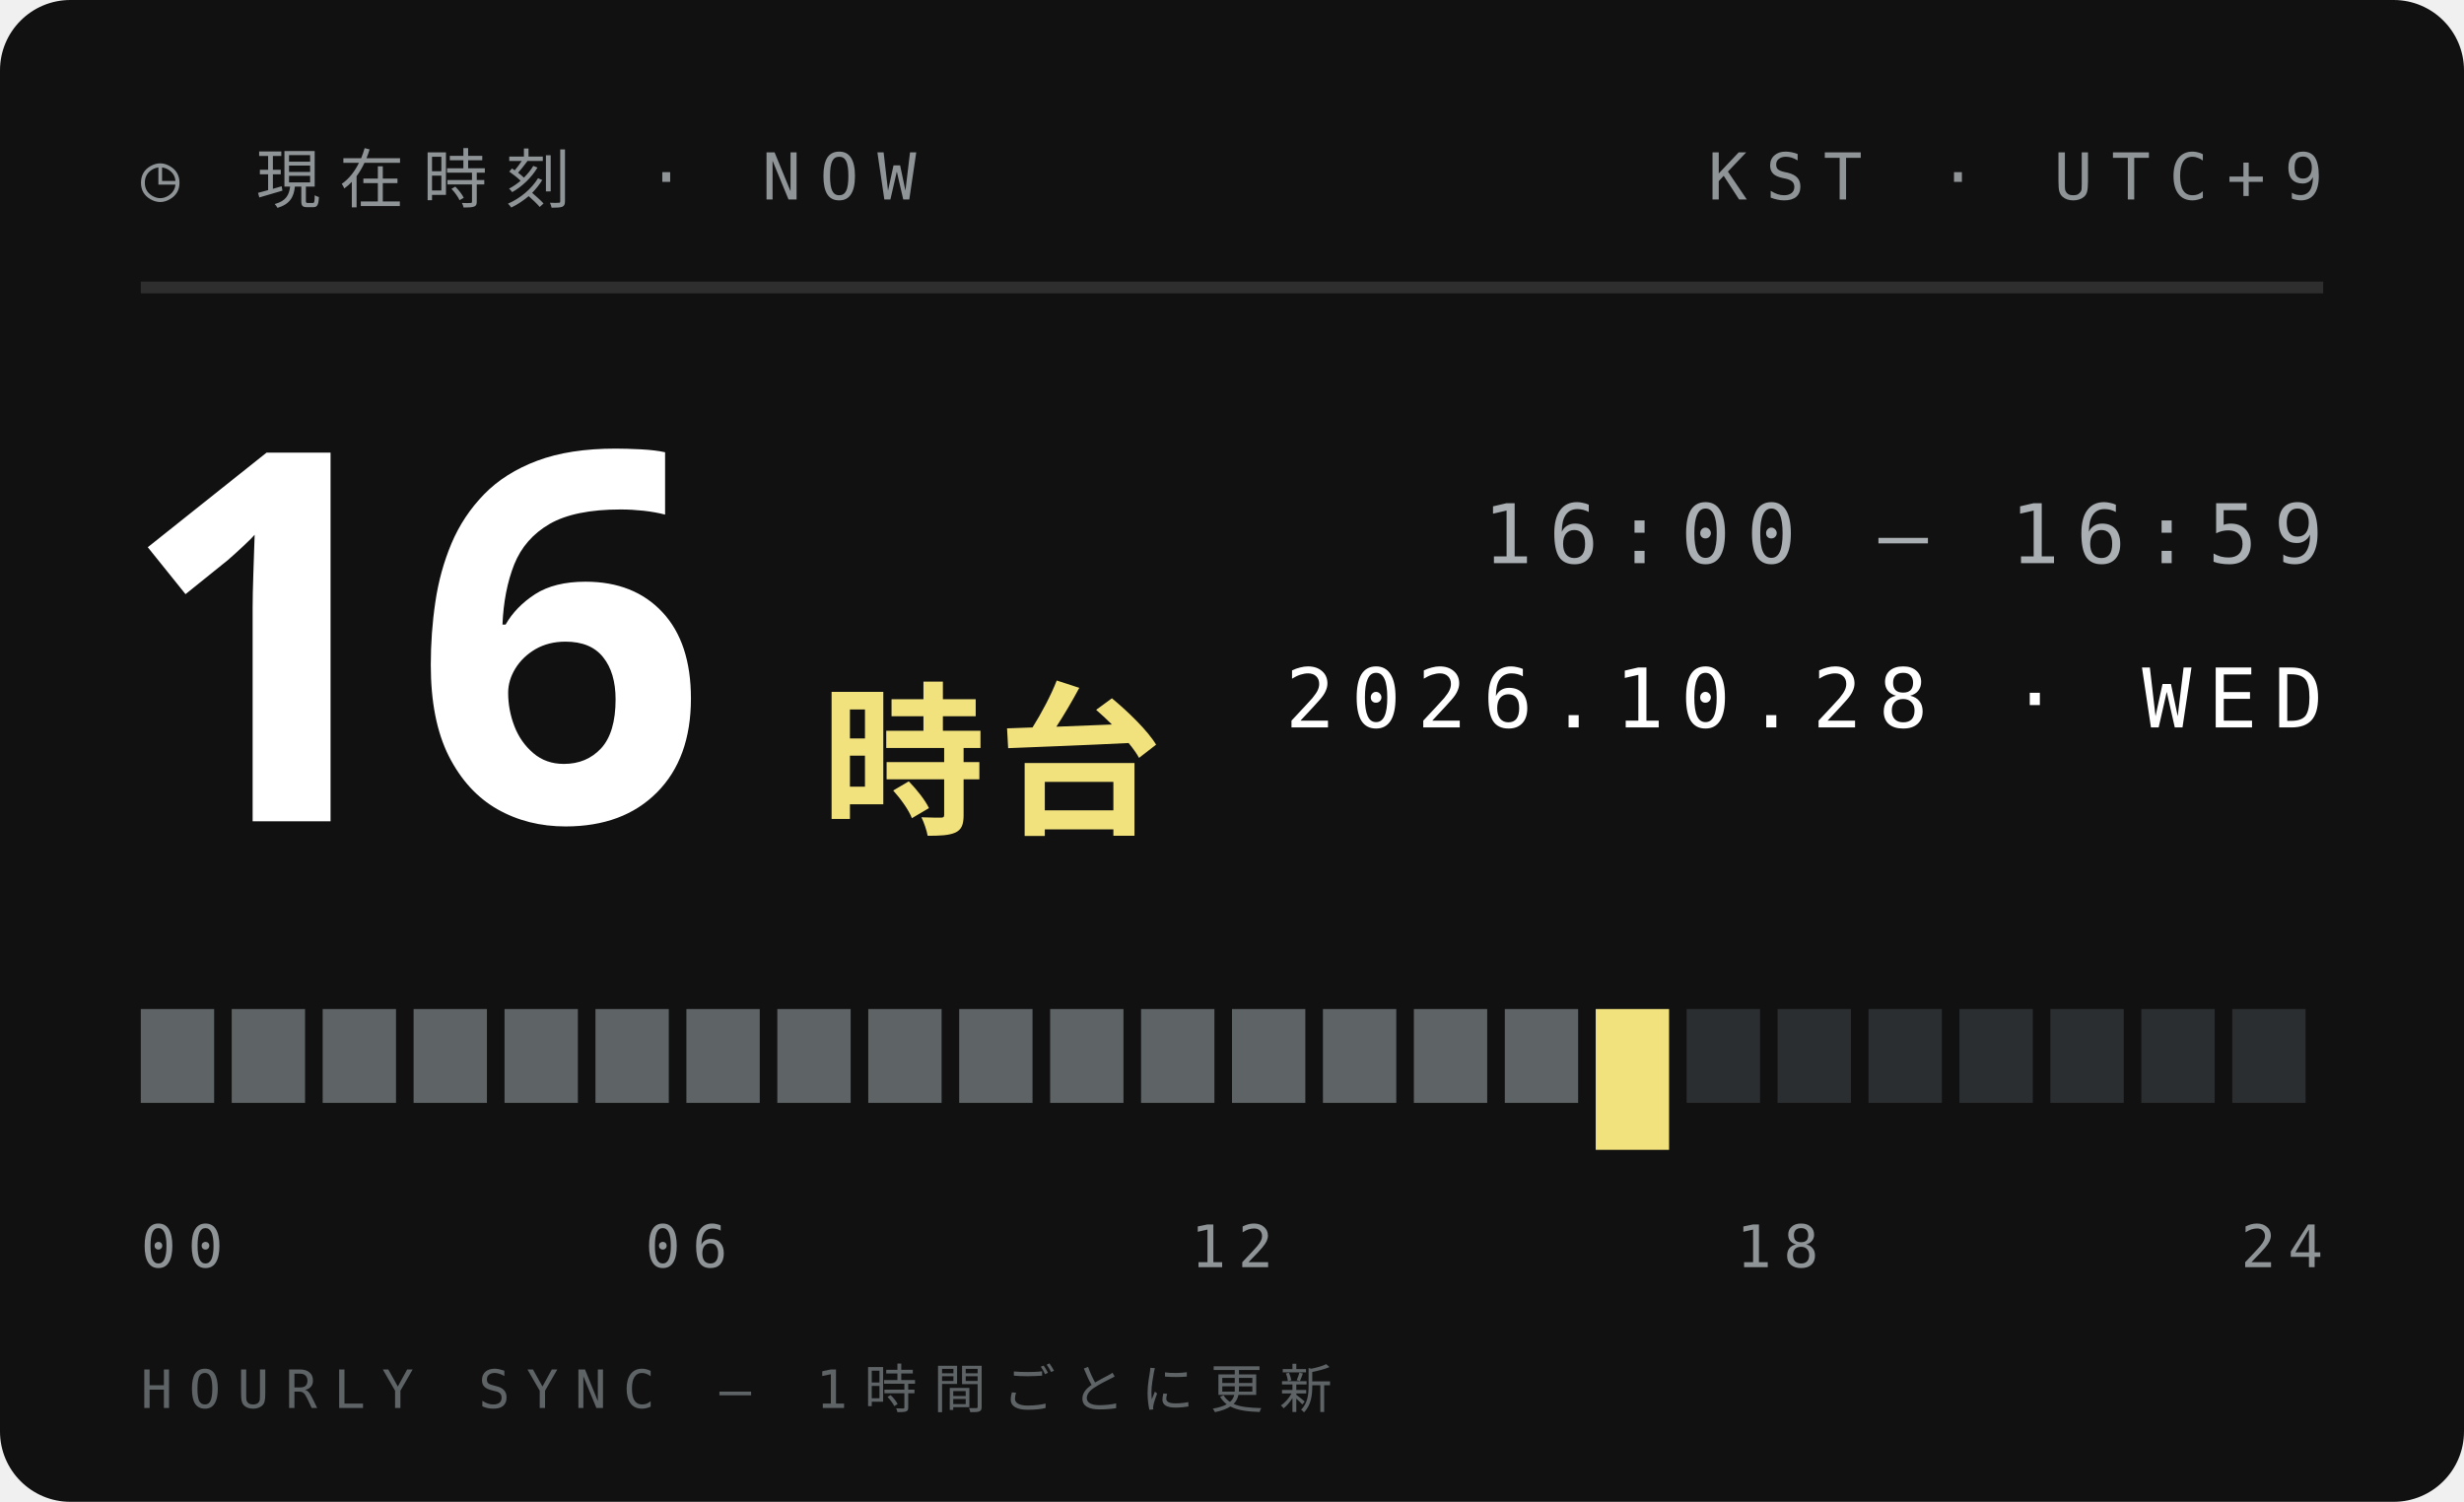
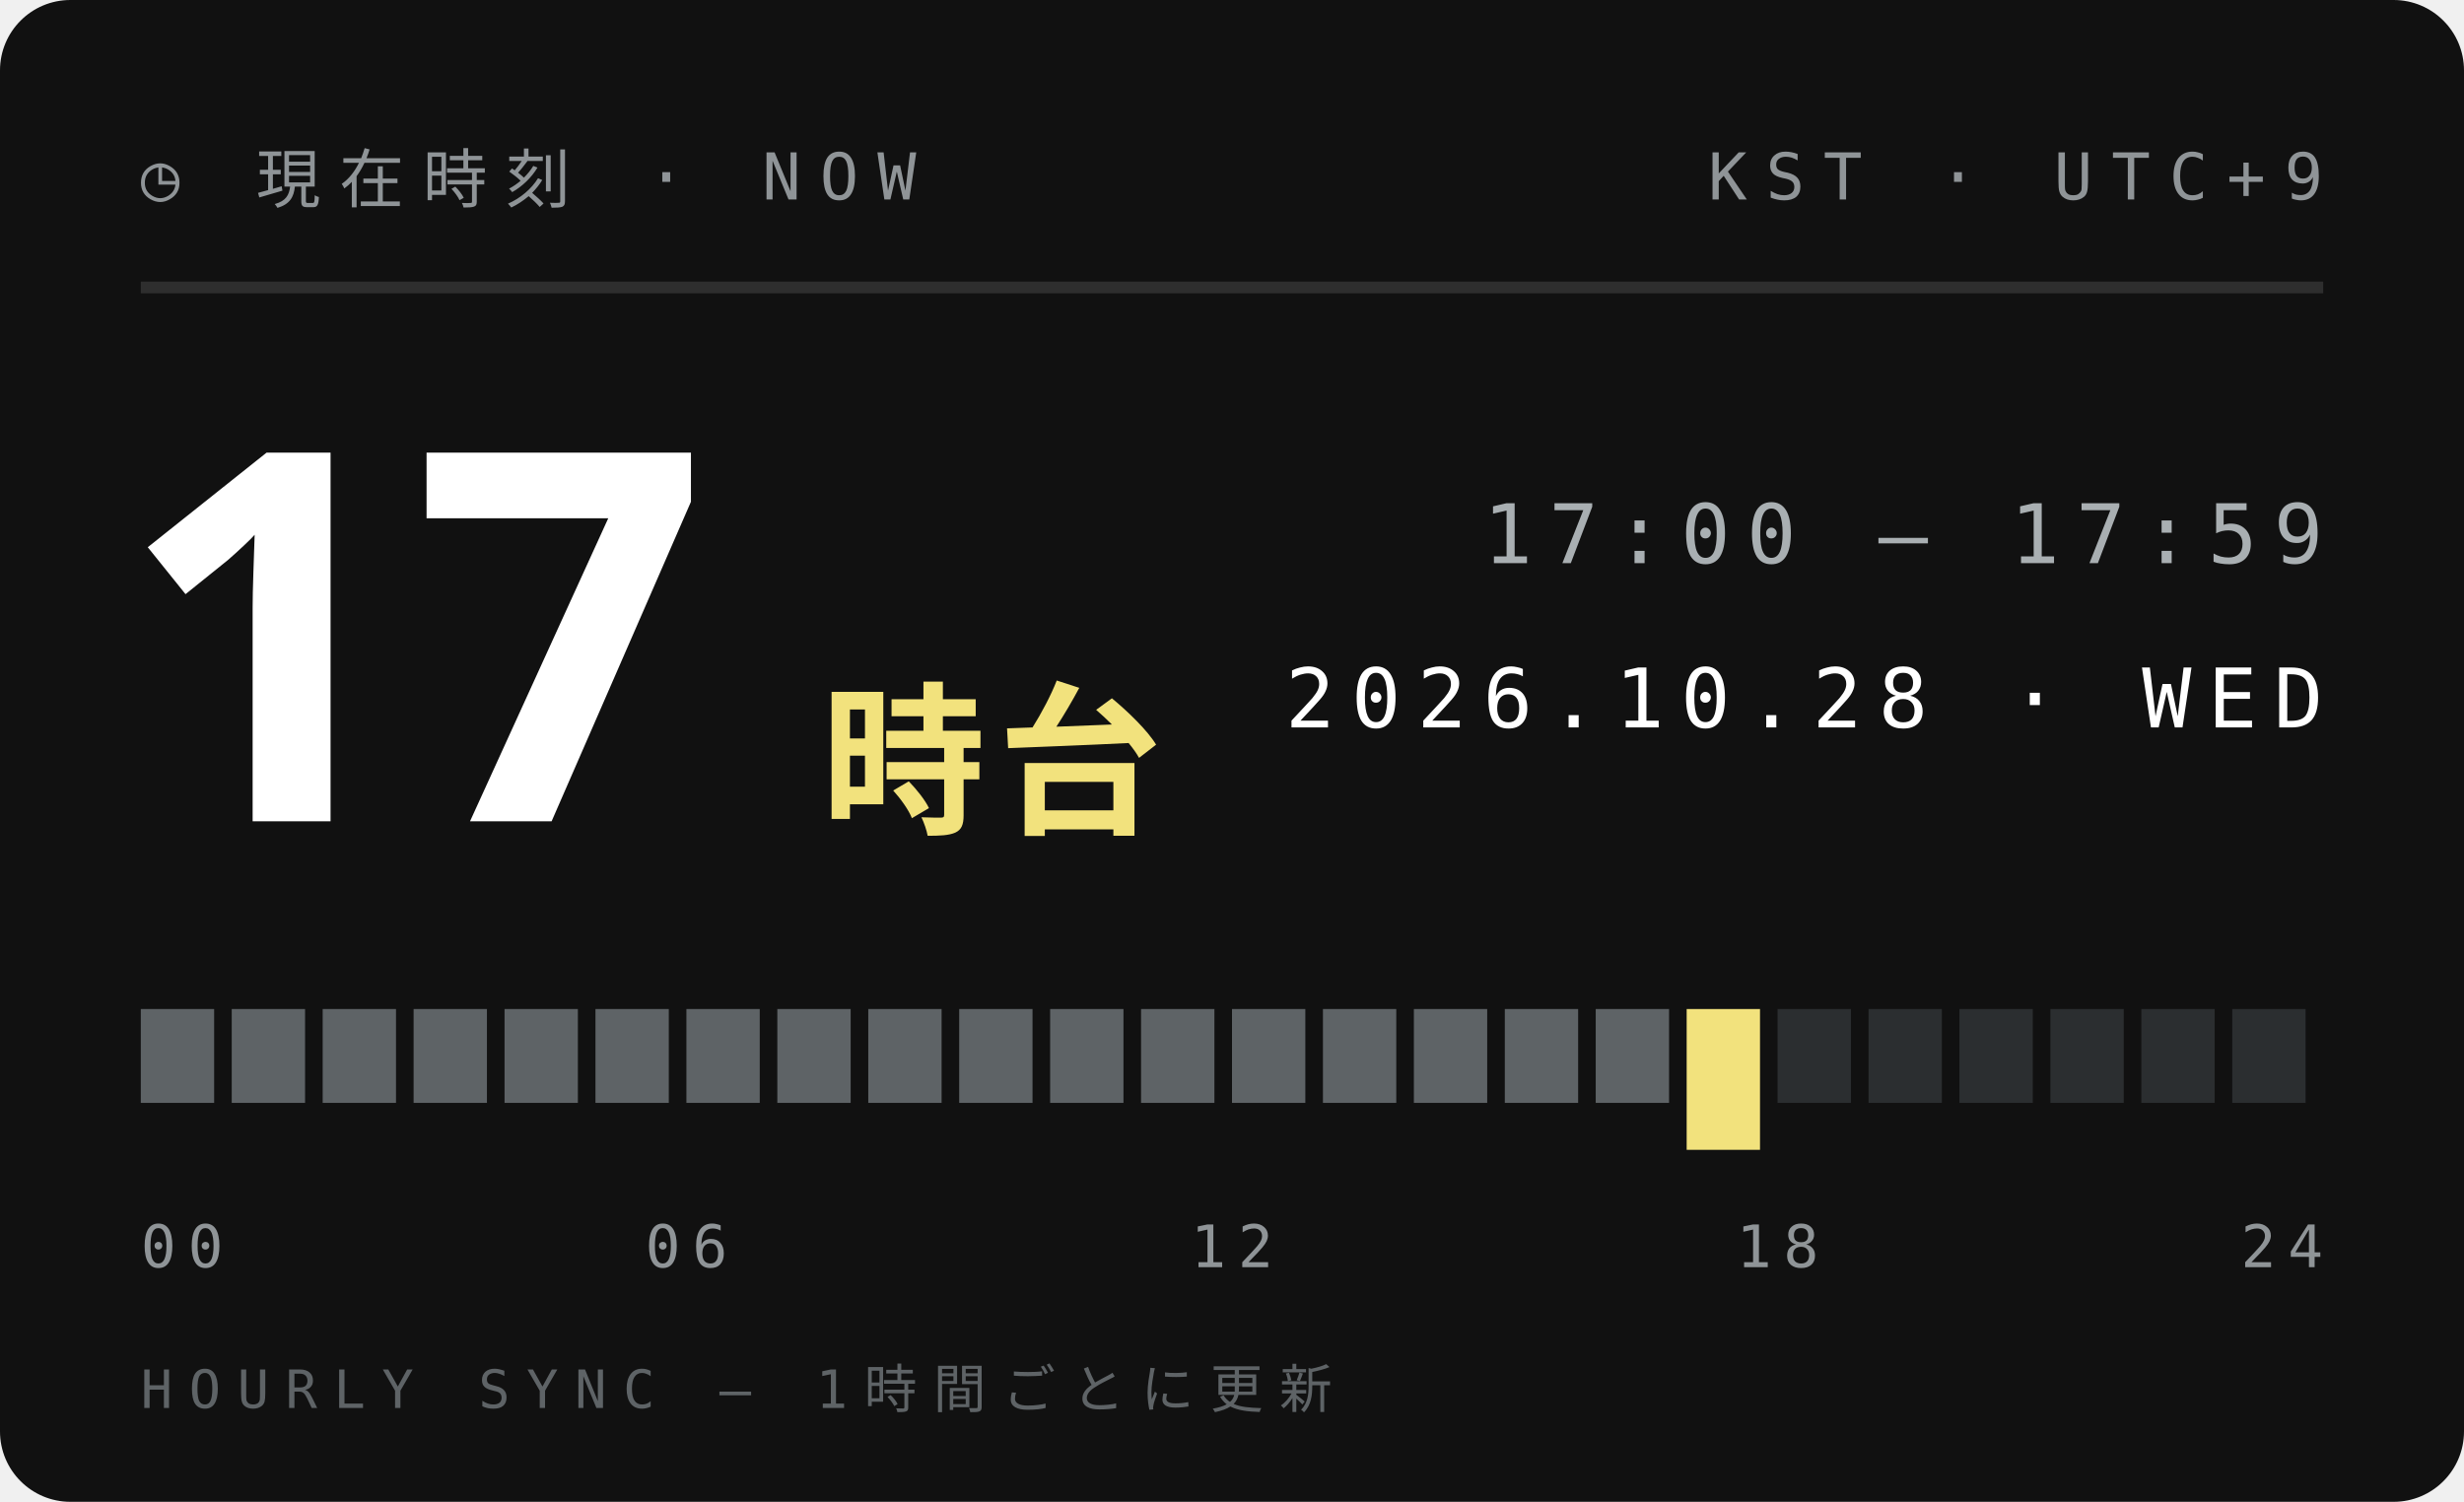
<svg xmlns="http://www.w3.org/2000/svg" width="210" height="128">
  <style>text{font:400 6.5px 'IBM Plex Mono',Menlo,monospace;letter-spacing:1.2px;fill:#5E6366}.s{font-size:5.5px}.v{font-weight:600;font-size:9px;fill:#111;letter-spacing:0}.b{font:900 20px 'Arial Black',sans-serif;fill:#111;letter-spacing:0}.j{font:800 11px 'Hiragino Sans','Noto Sans JP',sans-serif;fill:#111;letter-spacing:2px}</style>
  <rect width="210" height="128" rx="6" fill="#111" />
  <text x="12" y="17" style="font-size:5.5px;letter-spacing:1.6px;fill:#8F9497">◷ 現在時刻 · NOW</text>
  <text x="198" y="17" text-anchor="end" style="font-size:5.5px;letter-spacing:1.6px;fill:#8F9497">KST · UTC+9</text>
  <path d="M12 24.5H198" stroke="#ffffff1f" />
-   <text class="b" x="10" y="70" style="font-size:44px;fill:#fff">16</text>
+   <text class="b" x="10" y="70" style="font-size:44px;fill:#fff">17</text>
  <text class="j" x="70" y="70" style="font-size:14px;letter-spacing:1px;fill:#F2E27D">時台</text>
-   <text x="198" y="48" text-anchor="end" style="font-size:7px;letter-spacing:1.4px;fill:#A9AFB2">16:00 — 16:59</text>
+   <text x="198" y="48" text-anchor="end" style="font-size:7px;letter-spacing:1.4px;fill:#A9AFB2">17:00 — 17:59</text>
  <text x="198" y="62" text-anchor="end" style="font-size:7px;letter-spacing:1.4px;fill:#fff">2026.10.28 · WED</text>
  <rect x="12.00" y="86" width="6.25" height="8" fill="#5E6366" />
  <rect x="19.75" y="86" width="6.25" height="8" fill="#5E6366" />
  <rect x="27.50" y="86" width="6.25" height="8" fill="#5E6366" />
  <rect x="35.25" y="86" width="6.25" height="8" fill="#5E6366" />
  <rect x="43.00" y="86" width="6.25" height="8" fill="#5E6366" />
  <rect x="50.75" y="86" width="6.25" height="8" fill="#5E6366" />
  <rect x="58.50" y="86" width="6.25" height="8" fill="#5E6366" />
  <rect x="66.25" y="86" width="6.25" height="8" fill="#5E6366" />
  <rect x="74.00" y="86" width="6.25" height="8" fill="#5E6366" />
  <rect x="81.75" y="86" width="6.25" height="8" fill="#5E6366" />
  <rect x="89.50" y="86" width="6.25" height="8" fill="#5E6366" />
  <rect x="97.25" y="86" width="6.25" height="8" fill="#5E6366" />
  <rect x="105.00" y="86" width="6.25" height="8" fill="#5E6366" />
  <rect x="112.75" y="86" width="6.25" height="8" fill="#5E6366" />
  <rect x="120.50" y="86" width="6.25" height="8" fill="#5E6366" />
  <rect x="128.25" y="86" width="6.25" height="8" fill="#5E6366" />
-   <rect x="136.00" y="86" width="6.25" height="12" fill="#F2E27D" />
-   <rect x="143.75" y="86" width="6.25" height="8" fill="#2B2E30" />
+   <rect x="136.00" y="86" width="6.25" height="8" fill="#5E6366" />
+   <rect x="143.75" y="86" width="6.25" height="12" fill="#F2E27D" />
  <rect x="151.50" y="86" width="6.25" height="8" fill="#2B2E30" />
  <rect x="159.25" y="86" width="6.25" height="8" fill="#2B2E30" />
  <rect x="167.00" y="86" width="6.25" height="8" fill="#2B2E30" />
  <rect x="174.75" y="86" width="6.25" height="8" fill="#2B2E30" />
  <rect x="182.50" y="86" width="6.25" height="8" fill="#2B2E30" />
  <rect x="190.25" y="86" width="6.25" height="8" fill="#2B2E30" />
  <text x="12.0" y="108" text-anchor="start" style="font-size:5px;letter-spacing:1px;fill:#8F9497">00</text>
  <text x="58.5" y="108" text-anchor="middle" style="font-size:5px;letter-spacing:1px;fill:#8F9497">06</text>
  <text x="105.0" y="108" text-anchor="middle" style="font-size:5px;letter-spacing:1px;fill:#8F9497">12</text>
  <text x="151.5" y="108" text-anchor="middle" style="font-size:5px;letter-spacing:1px;fill:#8F9497">18</text>
  <text x="198.0" y="108" text-anchor="end" style="font-size:5px;letter-spacing:1px;fill:#8F9497">24</text>
  <text x="12" y="120" style="font-size:4.5px;letter-spacing:1.4px;fill:#5E6366">HOURLY SYNC — 1時間ごとに更新</text>
</svg>
